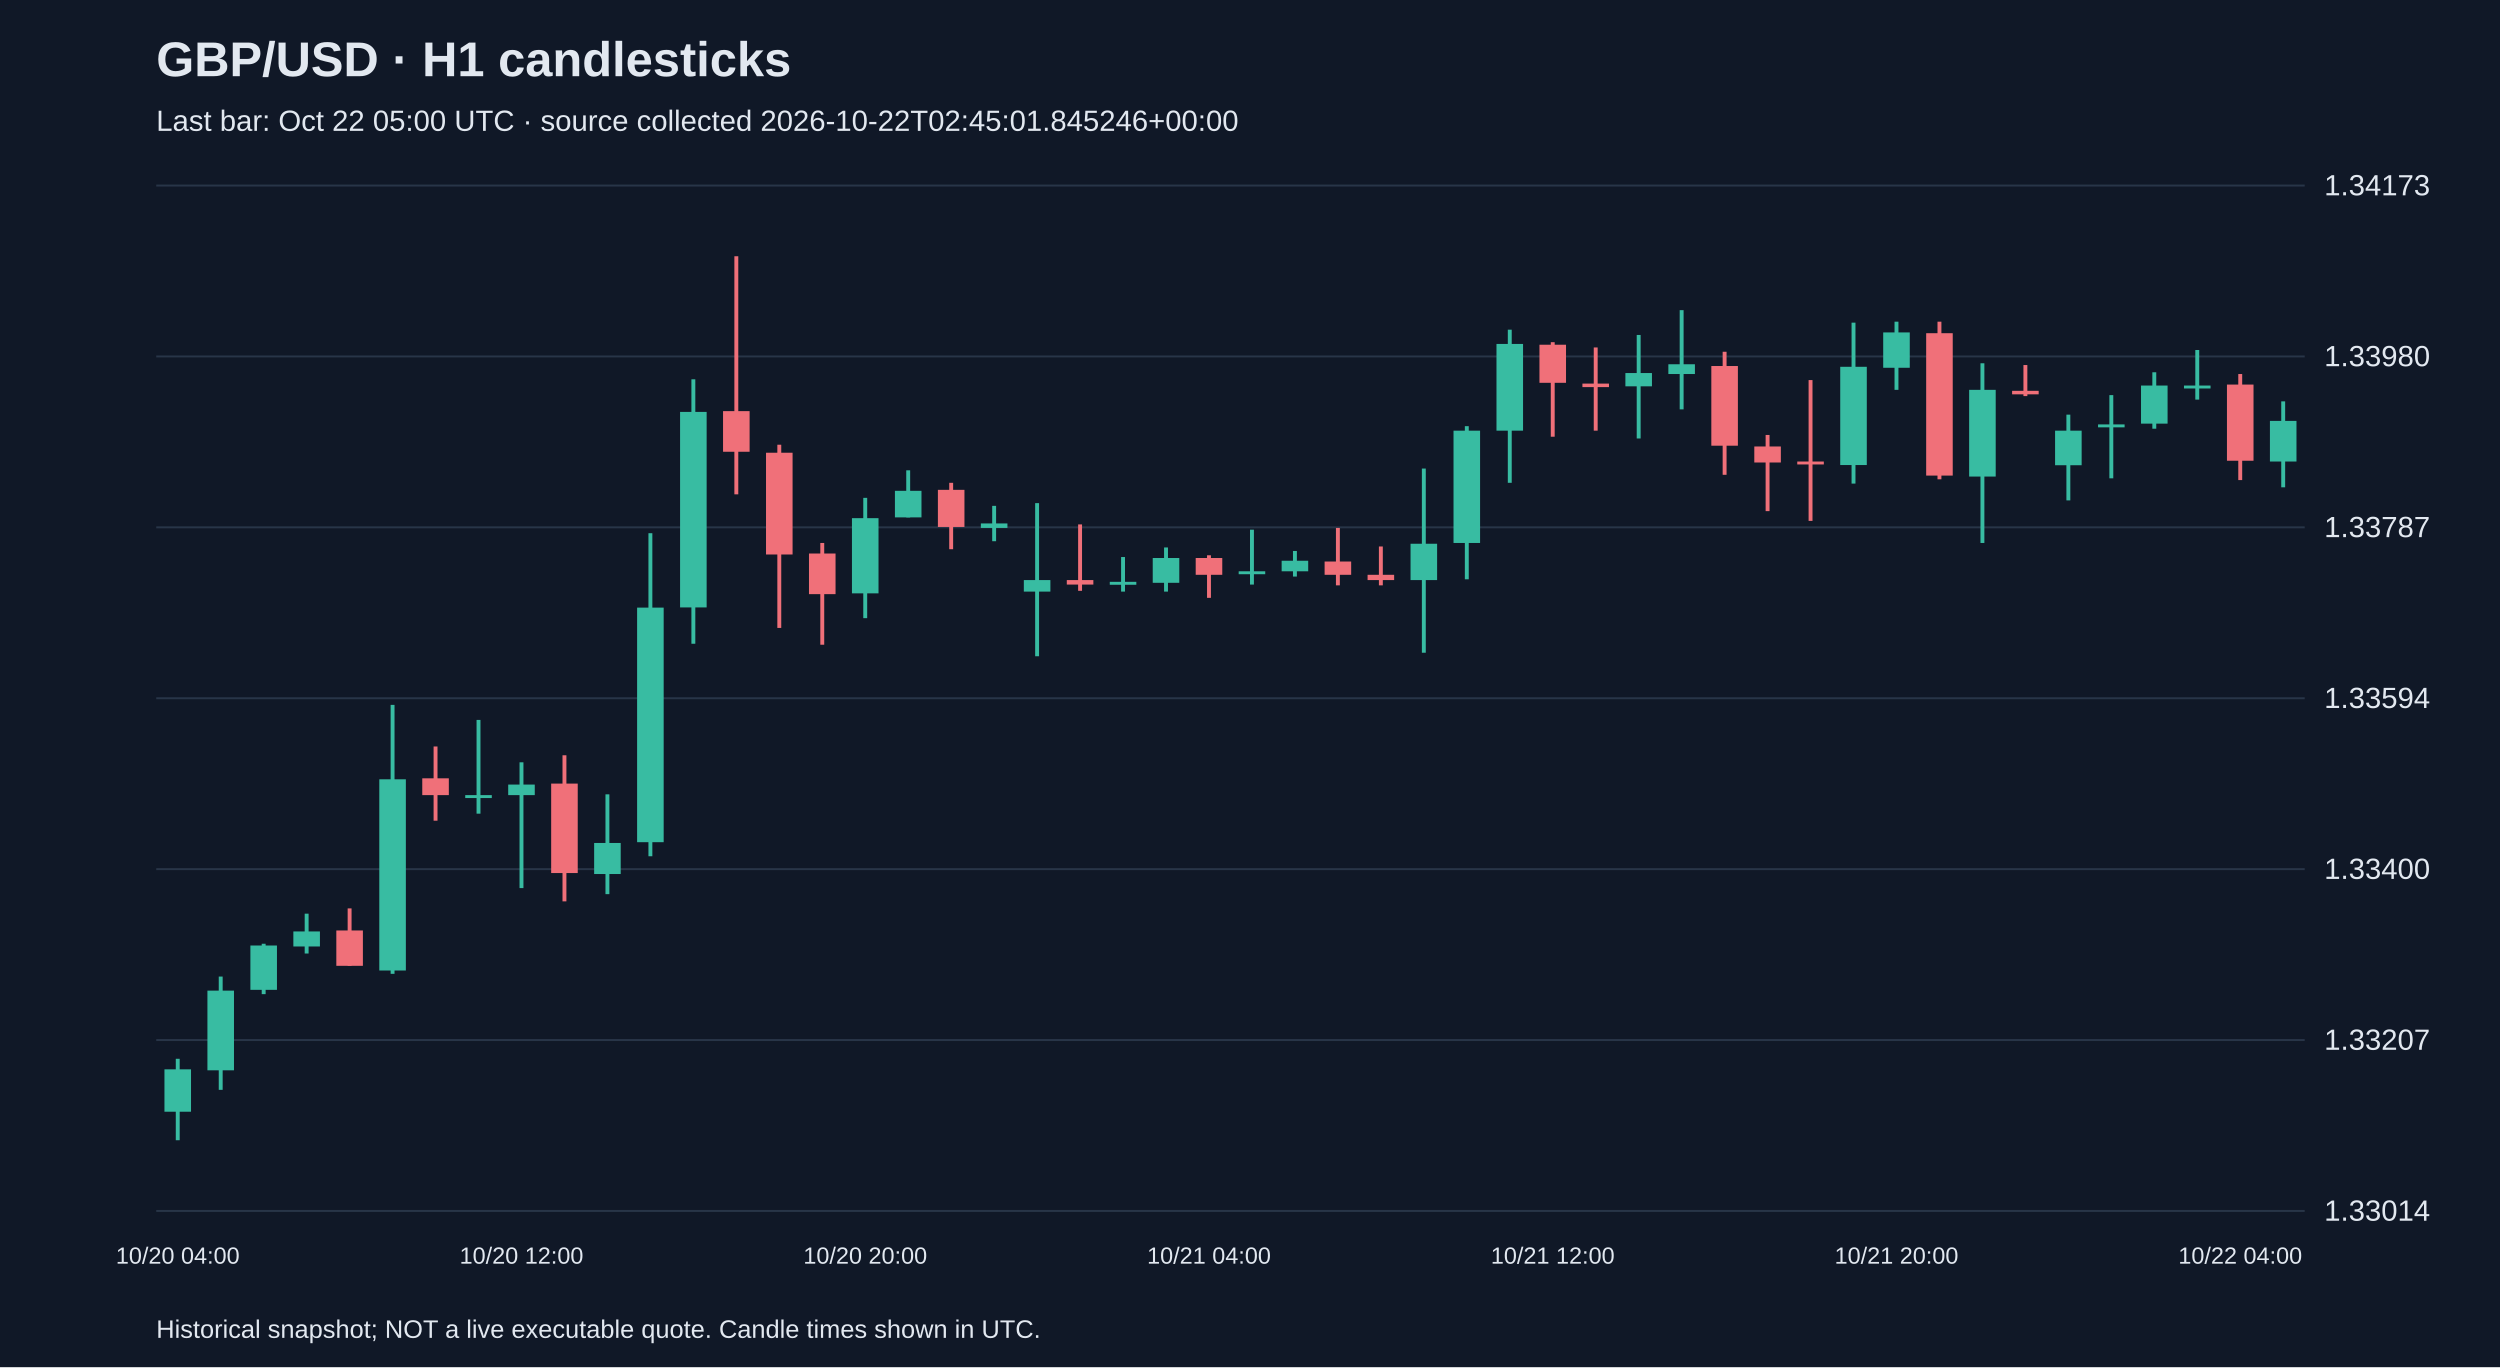
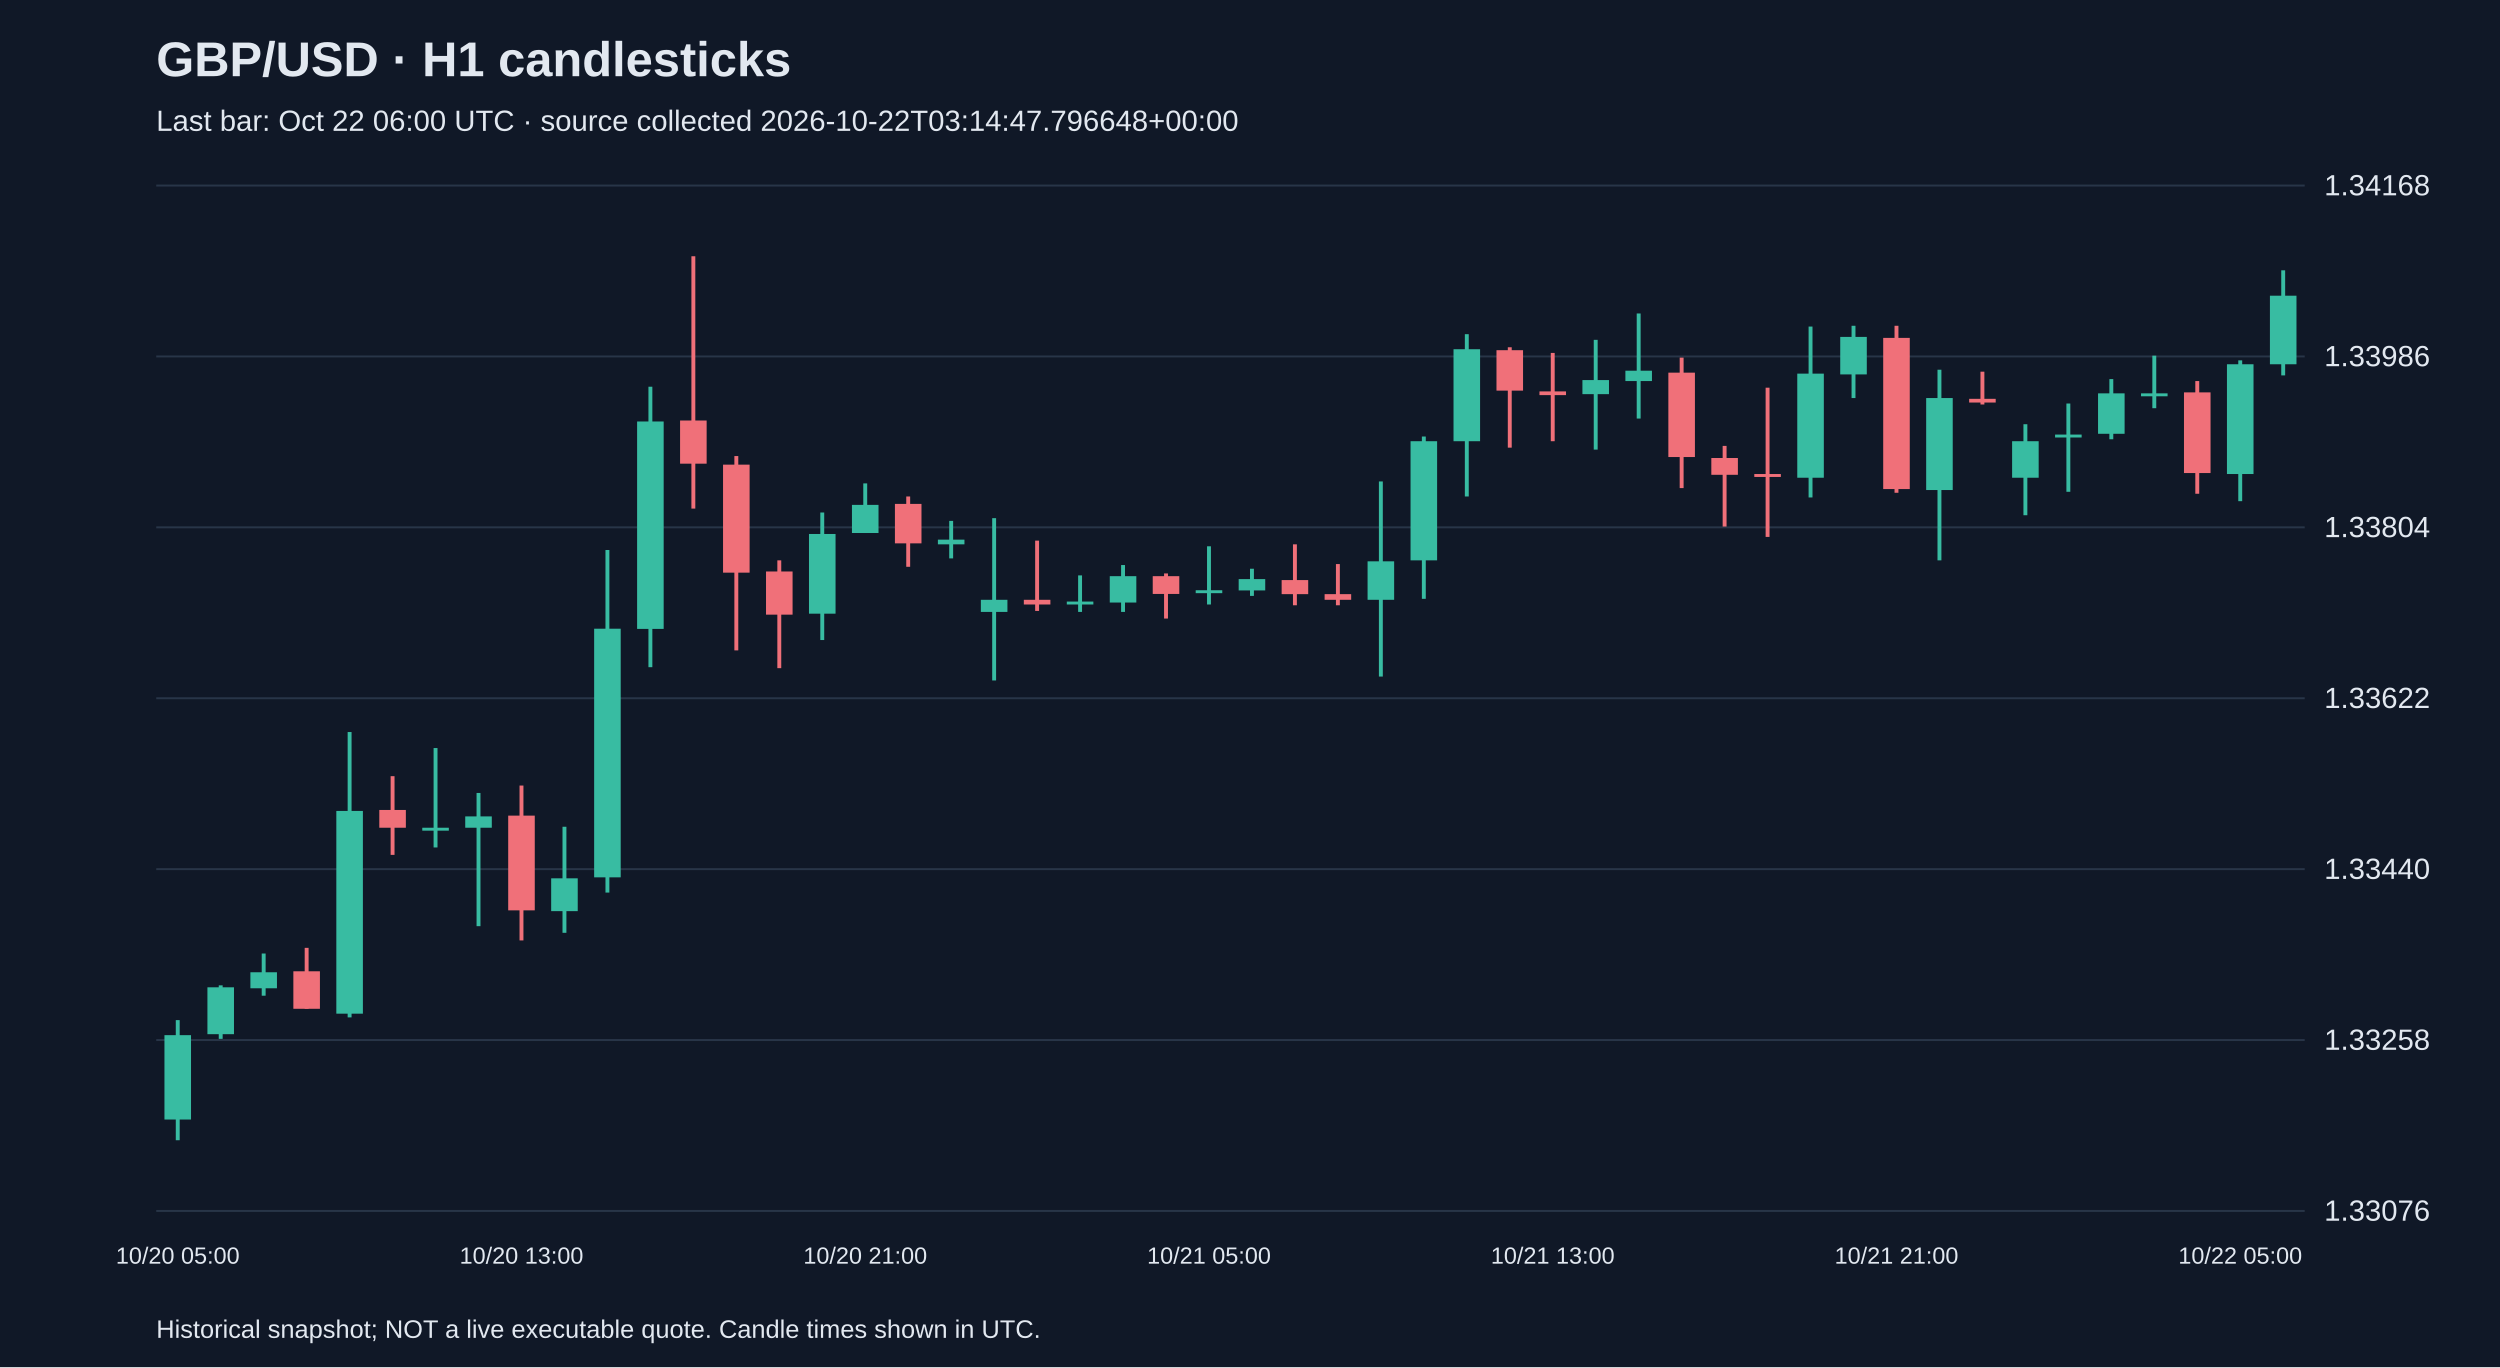
<svg xmlns="http://www.w3.org/2000/svg" viewBox="0 0 1280 700">
  <rect width="100%" height="100%" fill="#101827" />
  <style>text{font-family:Arial,sans-serif;fill:#e2e8f0}</style>
  <text x="80" y="39" font-size="25" font-weight="bold">GBP/USD · H1 candlesticks</text>
-   <text x="80" y="67" font-size="15" fill="#a6b1c5">Last bar: Oct 22 05:00 UTC · source collected 2026-10-22T02:45:01.845246+00:00</text>
+   <text x="80" y="67" font-size="15" fill="#a6b1c5">Last bar: Oct 22 06:00 UTC · source collected 2026-10-22T03:14:47.796648+00:00</text>
  <line x1="80" y1="620.0" x2="1180" y2="620.0" stroke="#283548" />
-   <text x="1190" y="625.0" font-size="15">1.33014</text>
+   <text x="1190" y="625.0" font-size="15">1.33076</text>
  <line x1="80" y1="532.5" x2="1180" y2="532.5" stroke="#283548" />
-   <text x="1190" y="537.5" font-size="15">1.33207</text>
+   <text x="1190" y="537.5" font-size="15">1.33258</text>
  <line x1="80" y1="445.0" x2="1180" y2="445.0" stroke="#283548" />
-   <text x="1190" y="450.0" font-size="15">1.33400</text>
+   <text x="1190" y="450.0" font-size="15">1.33440</text>
  <line x1="80" y1="357.5" x2="1180" y2="357.5" stroke="#283548" />
-   <text x="1190" y="362.5" font-size="15">1.33594</text>
+   <text x="1190" y="362.5" font-size="15">1.33622</text>
  <line x1="80" y1="270.0" x2="1180" y2="270.0" stroke="#283548" />
-   <text x="1190" y="275.0" font-size="15">1.33787</text>
+   <text x="1190" y="275.0" font-size="15">1.33804</text>
  <line x1="80" y1="182.5" x2="1180" y2="182.5" stroke="#283548" />
-   <text x="1190" y="187.5" font-size="15">1.33980</text>
+   <text x="1190" y="187.5" font-size="15">1.33986</text>
  <line x1="80" y1="95.0" x2="1180" y2="95.0" stroke="#283548" />
-   <text x="1190" y="100.0" font-size="15">1.34173</text>
-   <line x1="91.0" y1="542.1" x2="91.0" y2="583.8" stroke="#38bca2" stroke-width="2" />
-   <rect x="84.2" y="547.5" width="13.6" height="21.7" fill="#38bca2" />
-   <text x="91.0" y="647" text-anchor="middle" font-size="12">10/20 04:00</text>
-   <line x1="113.0" y1="500.0" x2="113.0" y2="558.0" stroke="#38bca2" stroke-width="2" />
-   <rect x="106.2" y="507.2" width="13.6" height="40.8" fill="#38bca2" />
-   <line x1="135.0" y1="483.2" x2="135.0" y2="509.0" stroke="#38bca2" stroke-width="2" />
-   <rect x="128.2" y="484.1" width="13.6" height="22.7" fill="#38bca2" />
-   <line x1="157.0" y1="467.8" x2="157.0" y2="488.2" stroke="#38bca2" stroke-width="2" />
-   <rect x="150.2" y="476.9" width="13.6" height="7.7" fill="#38bca2" />
-   <line x1="179.0" y1="465.1" x2="179.0" y2="494.5" stroke="#f07079" stroke-width="2" />
-   <rect x="172.2" y="476.4" width="13.6" height="18.1" fill="#f07079" />
-   <line x1="201.0" y1="360.9" x2="201.0" y2="498.6" stroke="#38bca2" stroke-width="2" />
-   <rect x="194.2" y="399.0" width="13.6" height="97.9" fill="#38bca2" />
-   <line x1="223.0" y1="382.2" x2="223.0" y2="420.2" stroke="#f07079" stroke-width="2" />
-   <rect x="216.2" y="398.5" width="13.6" height="8.6" fill="#f07079" />
-   <line x1="245.0" y1="368.6" x2="245.0" y2="416.6" stroke="#38bca2" stroke-width="2" />
-   <rect x="238.2" y="407.1" width="13.6" height="1.5" fill="#38bca2" />
-   <line x1="267.0" y1="390.3" x2="267.0" y2="454.7" stroke="#38bca2" stroke-width="2" />
-   <rect x="260.2" y="401.7" width="13.6" height="5.4" fill="#38bca2" />
-   <text x="267.0" y="647" text-anchor="middle" font-size="12">10/20 12:00</text>
-   <line x1="289.0" y1="386.7" x2="289.0" y2="461.5" stroke="#f07079" stroke-width="2" />
-   <rect x="282.2" y="401.2" width="13.6" height="45.8" fill="#f07079" />
-   <line x1="311.0" y1="406.7" x2="311.0" y2="457.8" stroke="#38bca2" stroke-width="2" />
-   <rect x="304.2" y="431.6" width="13.6" height="15.9" fill="#38bca2" />
-   <line x1="333.0" y1="273.0" x2="333.0" y2="438.4" stroke="#38bca2" stroke-width="2" />
-   <rect x="326.2" y="311.1" width="13.6" height="120.1" fill="#38bca2" />
-   <line x1="355.0" y1="194.2" x2="355.0" y2="329.6" stroke="#38bca2" stroke-width="2" />
-   <rect x="348.2" y="210.9" width="13.6" height="100.1" fill="#38bca2" />
-   <line x1="377.0" y1="131.2" x2="377.0" y2="253.1" stroke="#f07079" stroke-width="2" />
-   <rect x="370.2" y="210.5" width="13.6" height="20.8" fill="#f07079" />
-   <line x1="399.0" y1="227.7" x2="399.0" y2="321.5" stroke="#f07079" stroke-width="2" />
-   <rect x="392.2" y="231.8" width="13.6" height="52.1" fill="#f07079" />
-   <line x1="421.0" y1="278.0" x2="421.0" y2="330.1" stroke="#f07079" stroke-width="2" />
-   <rect x="414.2" y="283.4" width="13.6" height="20.8" fill="#f07079" />
-   <line x1="443.0" y1="254.9" x2="443.0" y2="316.5" stroke="#38bca2" stroke-width="2" />
-   <rect x="436.2" y="265.3" width="13.6" height="38.5" fill="#38bca2" />
-   <text x="443.0" y="647" text-anchor="middle" font-size="12">10/20 20:00</text>
-   <line x1="465.0" y1="240.8" x2="465.0" y2="264.9" stroke="#38bca2" stroke-width="2" />
-   <rect x="458.2" y="251.3" width="13.6" height="13.6" fill="#38bca2" />
-   <line x1="487.0" y1="247.2" x2="487.0" y2="281.2" stroke="#f07079" stroke-width="2" />
-   <rect x="480.2" y="250.8" width="13.6" height="19.0" fill="#f07079" />
-   <line x1="509.0" y1="259.0" x2="509.0" y2="277.1" stroke="#38bca2" stroke-width="2" />
-   <rect x="502.2" y="268.0" width="13.6" height="2.3" fill="#38bca2" />
-   <line x1="531.0" y1="257.6" x2="531.0" y2="336.0" stroke="#38bca2" stroke-width="2" />
-   <rect x="524.2" y="297.0" width="13.6" height="5.9" fill="#38bca2" />
-   <line x1="553.0" y1="268.5" x2="553.0" y2="302.5" stroke="#f07079" stroke-width="2" />
-   <rect x="546.2" y="297.0" width="13.6" height="2.3" fill="#f07079" />
-   <line x1="575.0" y1="285.2" x2="575.0" y2="302.9" stroke="#38bca2" stroke-width="2" />
-   <rect x="568.2" y="297.9" width="13.6" height="1.5" fill="#38bca2" />
-   <line x1="597.0" y1="280.3" x2="597.0" y2="302.9" stroke="#38bca2" stroke-width="2" />
-   <rect x="590.2" y="285.7" width="13.6" height="12.7" fill="#38bca2" />
-   <line x1="619.0" y1="284.3" x2="619.0" y2="306.1" stroke="#f07079" stroke-width="2" />
-   <rect x="612.2" y="285.7" width="13.6" height="8.6" fill="#f07079" />
-   <text x="619.0" y="647" text-anchor="middle" font-size="12">10/21 04:00</text>
-   <line x1="641.0" y1="271.2" x2="641.0" y2="299.3" stroke="#38bca2" stroke-width="2" />
-   <rect x="634.2" y="292.5" width="13.6" height="1.5" fill="#38bca2" />
-   <line x1="663.0" y1="282.1" x2="663.0" y2="295.2" stroke="#38bca2" stroke-width="2" />
-   <rect x="656.2" y="287.1" width="13.6" height="5.4" fill="#38bca2" />
-   <line x1="685.0" y1="270.3" x2="685.0" y2="299.7" stroke="#f07079" stroke-width="2" />
-   <rect x="678.2" y="287.5" width="13.6" height="6.8" fill="#f07079" />
-   <line x1="707.0" y1="279.8" x2="707.0" y2="299.7" stroke="#f07079" stroke-width="2" />
-   <rect x="700.2" y="294.3" width="13.6" height="2.7" fill="#f07079" />
-   <line x1="729.0" y1="239.9" x2="729.0" y2="334.2" stroke="#38bca2" stroke-width="2" />
-   <rect x="722.2" y="278.4" width="13.6" height="18.6" fill="#38bca2" />
-   <line x1="751.0" y1="218.2" x2="751.0" y2="296.6" stroke="#38bca2" stroke-width="2" />
-   <rect x="744.2" y="220.5" width="13.6" height="57.5" fill="#38bca2" />
-   <line x1="773.0" y1="168.8" x2="773.0" y2="247.2" stroke="#38bca2" stroke-width="2" />
-   <rect x="766.2" y="176.1" width="13.6" height="44.4" fill="#38bca2" />
-   <line x1="795.0" y1="175.2" x2="795.0" y2="223.6" stroke="#f07079" stroke-width="2" />
-   <rect x="788.2" y="176.5" width="13.6" height="19.5" fill="#f07079" />
-   <text x="795.0" y="647" text-anchor="middle" font-size="12">10/21 12:00</text>
-   <line x1="817.0" y1="177.9" x2="817.0" y2="220.5" stroke="#f07079" stroke-width="2" />
-   <rect x="810.2" y="196.4" width="13.6" height="1.8" fill="#f07079" />
-   <line x1="839.0" y1="171.5" x2="839.0" y2="224.5" stroke="#38bca2" stroke-width="2" />
-   <rect x="832.2" y="191.0" width="13.6" height="6.8" fill="#38bca2" />
-   <line x1="861.0" y1="158.8" x2="861.0" y2="209.6" stroke="#38bca2" stroke-width="2" />
-   <rect x="854.2" y="186.5" width="13.6" height="5.0" fill="#38bca2" />
-   <line x1="883.0" y1="180.1" x2="883.0" y2="243.1" stroke="#f07079" stroke-width="2" />
-   <rect x="876.2" y="187.4" width="13.6" height="40.8" fill="#f07079" />
-   <line x1="905.0" y1="222.7" x2="905.0" y2="261.7" stroke="#f07079" stroke-width="2" />
-   <rect x="898.2" y="228.6" width="13.6" height="8.2" fill="#f07079" />
-   <line x1="927.0" y1="194.6" x2="927.0" y2="266.7" stroke="#f07079" stroke-width="2" />
-   <rect x="920.2" y="236.3" width="13.6" height="1.5" fill="#f07079" />
-   <line x1="949.0" y1="165.2" x2="949.0" y2="247.6" stroke="#38bca2" stroke-width="2" />
-   <rect x="942.2" y="187.8" width="13.6" height="50.3" fill="#38bca2" />
-   <line x1="971.0" y1="164.7" x2="971.0" y2="199.6" stroke="#38bca2" stroke-width="2" />
-   <rect x="964.2" y="170.2" width="13.6" height="18.1" fill="#38bca2" />
-   <text x="971.0" y="647" text-anchor="middle" font-size="12">10/21 20:00</text>
-   <line x1="993.0" y1="164.7" x2="993.0" y2="245.4" stroke="#f07079" stroke-width="2" />
-   <rect x="986.2" y="170.6" width="13.6" height="72.9" fill="#f07079" />
-   <line x1="1015.0" y1="186.0" x2="1015.0" y2="278.0" stroke="#38bca2" stroke-width="2" />
-   <rect x="1008.2" y="199.6" width="13.6" height="44.4" fill="#38bca2" />
-   <line x1="1037.0" y1="186.9" x2="1037.0" y2="202.8" stroke="#f07079" stroke-width="2" />
-   <rect x="1030.2" y="200.1" width="13.6" height="1.8" fill="#f07079" />
-   <line x1="1059.0" y1="212.3" x2="1059.0" y2="256.2" stroke="#38bca2" stroke-width="2" />
-   <rect x="1052.2" y="220.5" width="13.6" height="17.7" fill="#38bca2" />
-   <line x1="1081.0" y1="202.3" x2="1081.0" y2="244.9" stroke="#38bca2" stroke-width="2" />
-   <rect x="1074.2" y="217.3" width="13.6" height="1.5" fill="#38bca2" />
-   <line x1="1103.0" y1="190.6" x2="1103.0" y2="219.5" stroke="#38bca2" stroke-width="2" />
-   <rect x="1096.2" y="197.4" width="13.6" height="19.5" fill="#38bca2" />
-   <line x1="1125.0" y1="179.2" x2="1125.0" y2="204.6" stroke="#38bca2" stroke-width="2" />
-   <rect x="1118.2" y="197.4" width="13.6" height="1.5" fill="#38bca2" />
-   <line x1="1147.0" y1="191.5" x2="1147.0" y2="245.8" stroke="#f07079" stroke-width="2" />
-   <rect x="1140.2" y="196.9" width="13.6" height="39.0" fill="#f07079" />
-   <text x="1147.0" y="647" text-anchor="middle" font-size="12">10/22 04:00</text>
-   <line x1="1169.0" y1="205.5" x2="1169.0" y2="249.5" stroke="#38bca2" stroke-width="2" />
-   <rect x="1162.2" y="215.5" width="13.6" height="20.8" fill="#38bca2" />
+   <text x="1190" y="100.0" font-size="15">1.34168</text>
+   <line x1="91.0" y1="522.3" x2="91.0" y2="583.8" stroke="#38bca2" stroke-width="2" />
+   <rect x="84.2" y="530.0" width="13.6" height="43.2" fill="#38bca2" />
+   <text x="91.0" y="647" text-anchor="middle" font-size="12">10/20 05:00</text>
+   <line x1="113.0" y1="504.5" x2="113.0" y2="531.9" stroke="#38bca2" stroke-width="2" />
+   <rect x="106.2" y="505.5" width="13.6" height="24.0" fill="#38bca2" />
+   <line x1="135.0" y1="488.2" x2="135.0" y2="509.8" stroke="#38bca2" stroke-width="2" />
+   <rect x="128.2" y="497.8" width="13.6" height="8.2" fill="#38bca2" />
+   <line x1="157.0" y1="485.3" x2="157.0" y2="516.5" stroke="#f07079" stroke-width="2" />
+   <rect x="150.2" y="497.3" width="13.6" height="19.2" fill="#f07079" />
+   <line x1="179.0" y1="374.8" x2="179.0" y2="520.9" stroke="#38bca2" stroke-width="2" />
+   <rect x="172.2" y="415.2" width="13.6" height="103.8" fill="#38bca2" />
+   <line x1="201.0" y1="397.4" x2="201.0" y2="437.7" stroke="#f07079" stroke-width="2" />
+   <rect x="194.2" y="414.7" width="13.6" height="9.1" fill="#f07079" />
+   <line x1="223.0" y1="383.0" x2="223.0" y2="433.9" stroke="#38bca2" stroke-width="2" />
+   <rect x="216.2" y="423.8" width="13.6" height="1.5" fill="#38bca2" />
+   <line x1="245.0" y1="406.0" x2="245.0" y2="474.2" stroke="#38bca2" stroke-width="2" />
+   <rect x="238.2" y="418.0" width="13.6" height="5.8" fill="#38bca2" />
+   <line x1="267.0" y1="402.2" x2="267.0" y2="481.5" stroke="#f07079" stroke-width="2" />
+   <rect x="260.2" y="417.6" width="13.6" height="48.5" fill="#f07079" />
+   <text x="267.0" y="647" text-anchor="middle" font-size="12">10/20 13:00</text>
+   <line x1="289.0" y1="423.3" x2="289.0" y2="477.6" stroke="#38bca2" stroke-width="2" />
+   <rect x="282.2" y="449.7" width="13.6" height="16.8" fill="#38bca2" />
+   <line x1="311.0" y1="281.6" x2="311.0" y2="457.0" stroke="#38bca2" stroke-width="2" />
+   <rect x="304.2" y="321.9" width="13.6" height="127.3" fill="#38bca2" />
+   <line x1="333.0" y1="198.0" x2="333.0" y2="341.6" stroke="#38bca2" stroke-width="2" />
+   <rect x="326.2" y="215.8" width="13.6" height="106.2" fill="#38bca2" />
+   <line x1="355.0" y1="131.2" x2="355.0" y2="260.4" stroke="#f07079" stroke-width="2" />
+   <rect x="348.2" y="215.3" width="13.6" height="22.1" fill="#f07079" />
+   <line x1="377.0" y1="233.5" x2="377.0" y2="333.0" stroke="#f07079" stroke-width="2" />
+   <rect x="370.2" y="237.9" width="13.6" height="55.3" fill="#f07079" />
+   <line x1="399.0" y1="286.9" x2="399.0" y2="342.1" stroke="#f07079" stroke-width="2" />
+   <rect x="392.2" y="292.6" width="13.6" height="22.1" fill="#f07079" />
+   <line x1="421.0" y1="262.4" x2="421.0" y2="327.7" stroke="#38bca2" stroke-width="2" />
+   <rect x="414.2" y="273.4" width="13.6" height="40.8" fill="#38bca2" />
+   <line x1="443.0" y1="247.5" x2="443.0" y2="272.9" stroke="#38bca2" stroke-width="2" />
+   <rect x="436.2" y="258.5" width="13.6" height="14.4" fill="#38bca2" />
+   <text x="443.0" y="647" text-anchor="middle" font-size="12">10/20 21:00</text>
+   <line x1="465.0" y1="254.2" x2="465.0" y2="290.2" stroke="#f07079" stroke-width="2" />
+   <rect x="458.2" y="258.0" width="13.6" height="20.2" fill="#f07079" />
+   <line x1="487.0" y1="266.7" x2="487.0" y2="285.9" stroke="#38bca2" stroke-width="2" />
+   <rect x="480.2" y="276.3" width="13.6" height="2.4" fill="#38bca2" />
+   <line x1="509.0" y1="265.3" x2="509.0" y2="348.4" stroke="#38bca2" stroke-width="2" />
+   <rect x="502.2" y="307.1" width="13.6" height="6.2" fill="#38bca2" />
+   <line x1="531.0" y1="276.8" x2="531.0" y2="312.8" stroke="#f07079" stroke-width="2" />
+   <rect x="524.2" y="307.1" width="13.6" height="2.4" fill="#f07079" />
+   <line x1="553.0" y1="294.6" x2="553.0" y2="313.3" stroke="#38bca2" stroke-width="2" />
+   <rect x="546.2" y="308.0" width="13.6" height="1.5" fill="#38bca2" />
+   <line x1="575.0" y1="289.3" x2="575.0" y2="313.3" stroke="#38bca2" stroke-width="2" />
+   <rect x="568.2" y="295.0" width="13.6" height="13.5" fill="#38bca2" />
+   <line x1="597.0" y1="293.6" x2="597.0" y2="316.7" stroke="#f07079" stroke-width="2" />
+   <rect x="590.2" y="295.0" width="13.6" height="9.1" fill="#f07079" />
+   <line x1="619.0" y1="279.7" x2="619.0" y2="309.5" stroke="#38bca2" stroke-width="2" />
+   <rect x="612.2" y="302.2" width="13.6" height="1.5" fill="#38bca2" />
+   <text x="619.0" y="647" text-anchor="middle" font-size="12">10/21 05:00</text>
+   <line x1="641.0" y1="291.2" x2="641.0" y2="305.1" stroke="#38bca2" stroke-width="2" />
+   <rect x="634.2" y="296.5" width="13.6" height="5.8" fill="#38bca2" />
+   <line x1="663.0" y1="278.7" x2="663.0" y2="309.9" stroke="#f07079" stroke-width="2" />
+   <rect x="656.2" y="297.0" width="13.6" height="7.2" fill="#f07079" />
+   <line x1="685.0" y1="288.8" x2="685.0" y2="309.9" stroke="#f07079" stroke-width="2" />
+   <rect x="678.2" y="304.2" width="13.6" height="2.9" fill="#f07079" />
+   <line x1="707.0" y1="246.5" x2="707.0" y2="346.4" stroke="#38bca2" stroke-width="2" />
+   <rect x="700.2" y="287.4" width="13.6" height="19.7" fill="#38bca2" />
+   <line x1="729.0" y1="223.5" x2="729.0" y2="306.6" stroke="#38bca2" stroke-width="2" />
+   <rect x="722.2" y="225.9" width="13.6" height="61.0" fill="#38bca2" />
+   <line x1="751.0" y1="171.1" x2="751.0" y2="254.2" stroke="#38bca2" stroke-width="2" />
+   <rect x="744.2" y="178.8" width="13.6" height="47.1" fill="#38bca2" />
+   <line x1="773.0" y1="177.8" x2="773.0" y2="229.2" stroke="#f07079" stroke-width="2" />
+   <rect x="766.2" y="179.3" width="13.6" height="20.7" fill="#f07079" />
+   <line x1="795.0" y1="180.7" x2="795.0" y2="225.9" stroke="#f07079" stroke-width="2" />
+   <rect x="788.2" y="200.4" width="13.6" height="1.9" fill="#f07079" />
+   <text x="795.0" y="647" text-anchor="middle" font-size="12">10/21 13:00</text>
+   <line x1="817.0" y1="174.0" x2="817.0" y2="230.2" stroke="#38bca2" stroke-width="2" />
+   <rect x="810.2" y="194.6" width="13.6" height="7.2" fill="#38bca2" />
+   <line x1="839.0" y1="160.5" x2="839.0" y2="214.3" stroke="#38bca2" stroke-width="2" />
+   <rect x="832.2" y="189.8" width="13.6" height="5.3" fill="#38bca2" />
+   <line x1="861.0" y1="183.1" x2="861.0" y2="249.9" stroke="#f07079" stroke-width="2" />
+   <rect x="854.2" y="190.8" width="13.6" height="43.2" fill="#f07079" />
+   <line x1="883.0" y1="228.3" x2="883.0" y2="269.6" stroke="#f07079" stroke-width="2" />
+   <rect x="876.2" y="234.5" width="13.6" height="8.6" fill="#f07079" />
+   <line x1="905.0" y1="198.5" x2="905.0" y2="274.9" stroke="#f07079" stroke-width="2" />
+   <rect x="898.2" y="242.7" width="13.6" height="1.5" fill="#f07079" />
+   <line x1="927.0" y1="167.2" x2="927.0" y2="254.7" stroke="#38bca2" stroke-width="2" />
+   <rect x="920.2" y="191.3" width="13.6" height="53.3" fill="#38bca2" />
+   <line x1="949.0" y1="166.8" x2="949.0" y2="203.8" stroke="#38bca2" stroke-width="2" />
+   <rect x="942.2" y="172.5" width="13.6" height="19.2" fill="#38bca2" />
+   <line x1="971.0" y1="166.8" x2="971.0" y2="252.3" stroke="#f07079" stroke-width="2" />
+   <rect x="964.2" y="173.0" width="13.6" height="77.4" fill="#f07079" />
+   <text x="971.0" y="647" text-anchor="middle" font-size="12">10/21 21:00</text>
+   <line x1="993.0" y1="189.3" x2="993.0" y2="286.9" stroke="#38bca2" stroke-width="2" />
+   <rect x="986.2" y="203.8" width="13.6" height="47.1" fill="#38bca2" />
+   <line x1="1015.0" y1="190.3" x2="1015.0" y2="207.1" stroke="#f07079" stroke-width="2" />
+   <rect x="1008.2" y="204.2" width="13.6" height="1.9" fill="#f07079" />
+   <line x1="1037.0" y1="217.2" x2="1037.0" y2="263.8" stroke="#38bca2" stroke-width="2" />
+   <rect x="1030.2" y="225.9" width="13.6" height="18.7" fill="#38bca2" />
+   <line x1="1059.0" y1="206.6" x2="1059.0" y2="251.8" stroke="#38bca2" stroke-width="2" />
+   <rect x="1052.2" y="222.5" width="13.6" height="1.5" fill="#38bca2" />
+   <line x1="1081.0" y1="194.1" x2="1081.0" y2="224.9" stroke="#38bca2" stroke-width="2" />
+   <rect x="1074.2" y="201.4" width="13.6" height="20.7" fill="#38bca2" />
+   <line x1="1103.0" y1="182.1" x2="1103.0" y2="209.0" stroke="#38bca2" stroke-width="2" />
+   <rect x="1096.2" y="201.4" width="13.6" height="1.5" fill="#38bca2" />
+   <line x1="1125.0" y1="195.1" x2="1125.0" y2="252.8" stroke="#f07079" stroke-width="2" />
+   <rect x="1118.2" y="200.9" width="13.6" height="41.3" fill="#f07079" />
+   <line x1="1147.0" y1="184.5" x2="1147.0" y2="256.6" stroke="#38bca2" stroke-width="2" />
+   <rect x="1140.2" y="186.5" width="13.6" height="56.2" fill="#38bca2" />
+   <text x="1147.0" y="647" text-anchor="middle" font-size="12">10/22 05:00</text>
+   <line x1="1169.0" y1="138.4" x2="1169.0" y2="192.2" stroke="#38bca2" stroke-width="2" />
+   <rect x="1162.2" y="151.4" width="13.6" height="35.1" fill="#38bca2" />
  <text x="80" y="685" font-size="13">Historical snapshot; NOT a live executable quote. Candle times shown in UTC.</text>
</svg>
